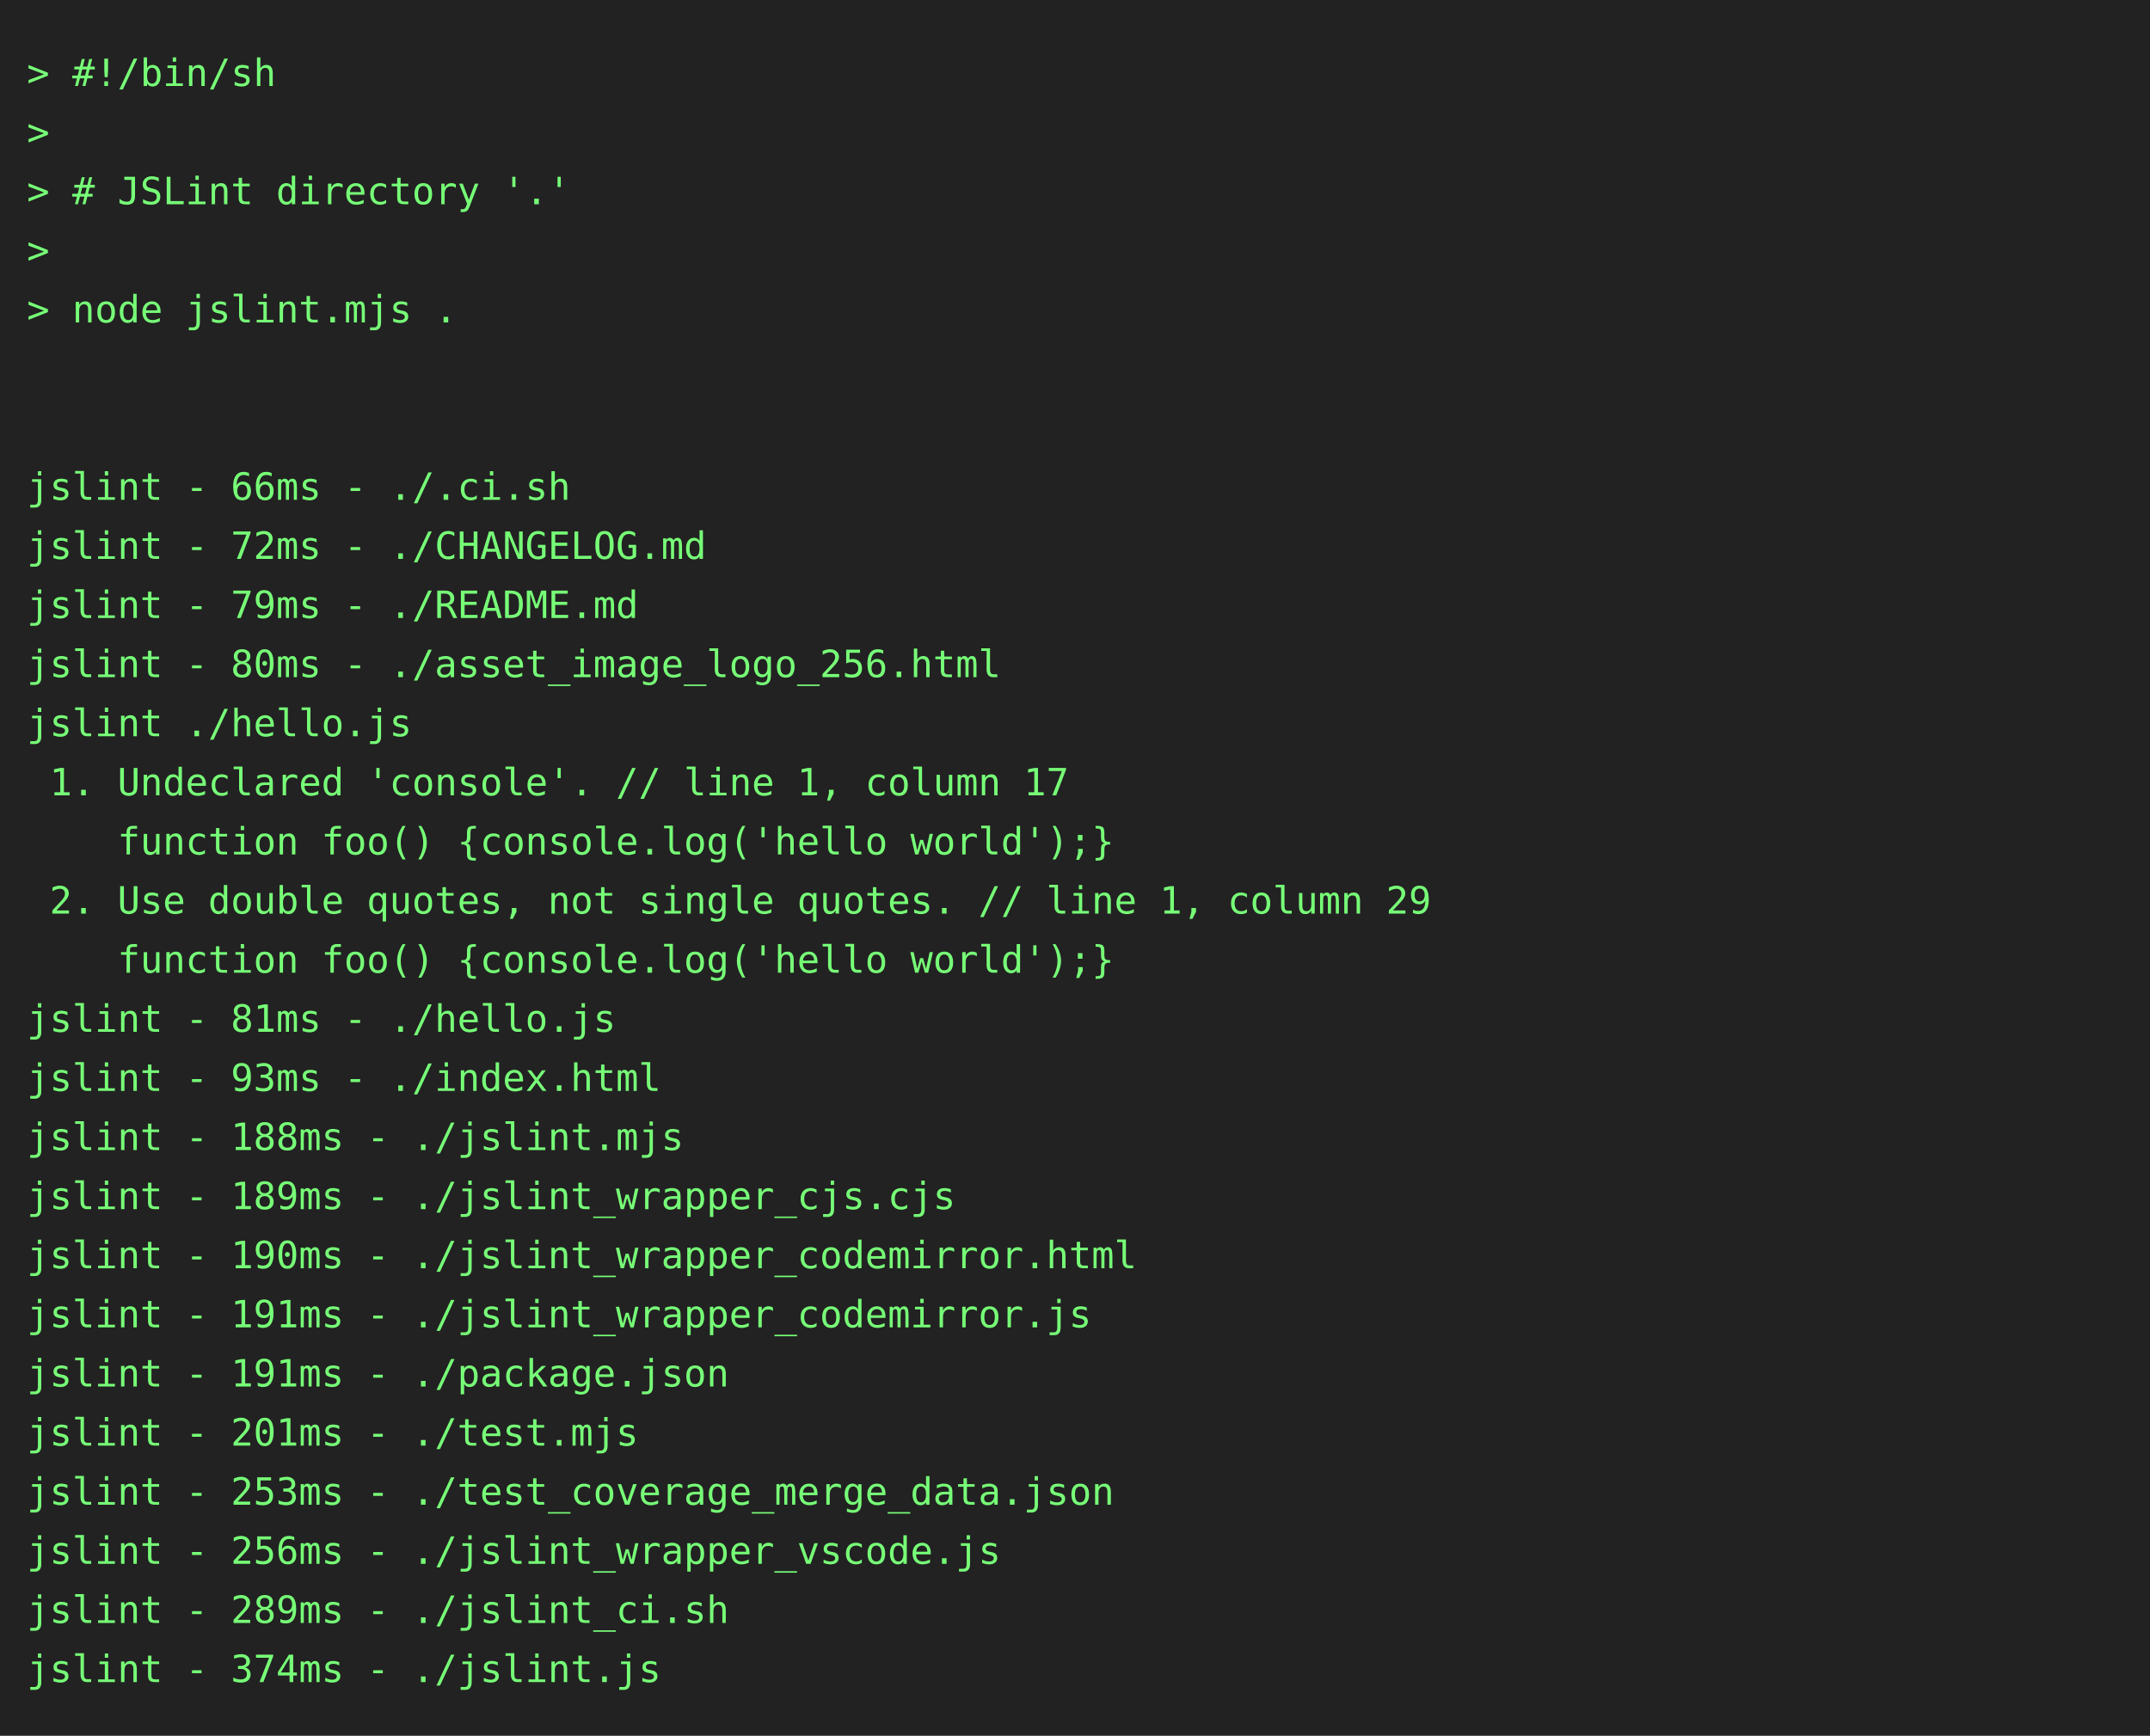
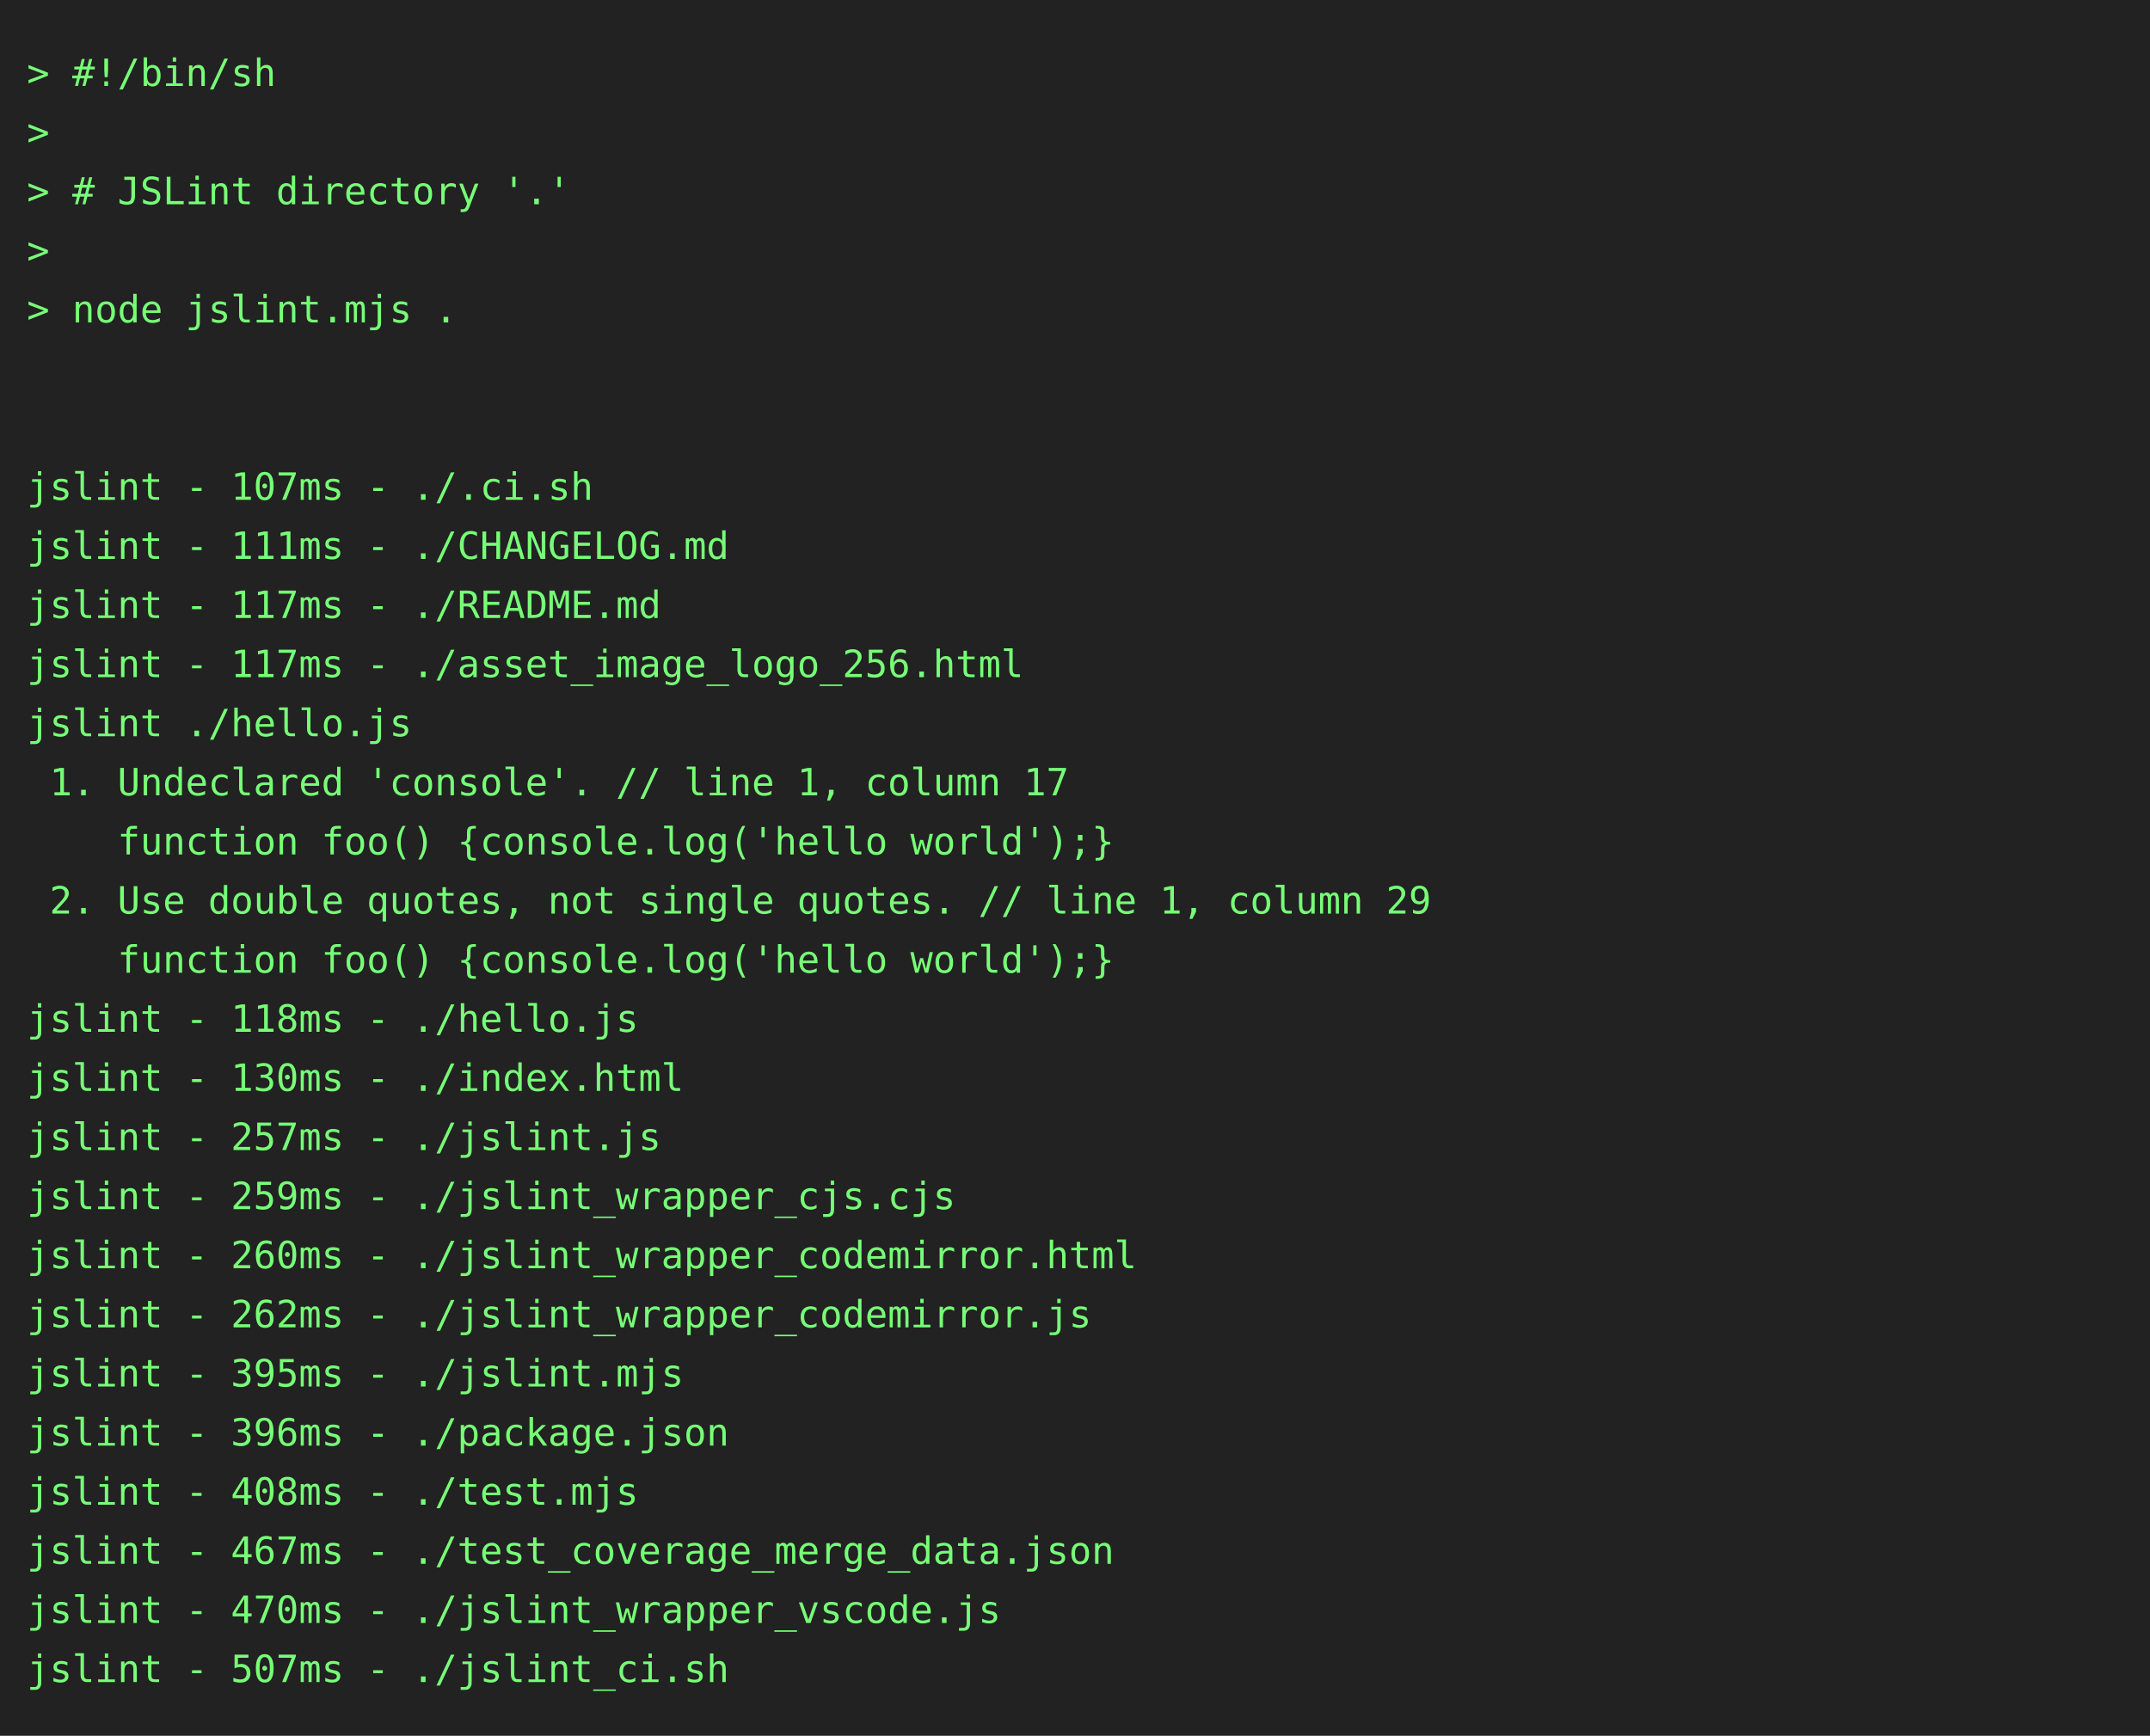
<svg xmlns="http://www.w3.org/2000/svg" height="646" width="800">
  <rect height="646" fill="#222" width="800" />
  <text fill="#7f7" font-family="consolas, menlo, monospace" font-size="14" xml:space="preserve">
    <tspan lengthAdjust="spacingAndGlyphs" textLength="768" x="10" y="32">&gt; #!/bin/sh                                                                                      </tspan>
    <tspan lengthAdjust="spacingAndGlyphs" textLength="768" x="10" y="54">&gt;                                                                                                </tspan>
    <tspan lengthAdjust="spacingAndGlyphs" textLength="768" x="10" y="76">&gt; # JSLint directory '.'                                                                         </tspan>
    <tspan lengthAdjust="spacingAndGlyphs" textLength="768" x="10" y="98">&gt;                                                                                                </tspan>
    <tspan lengthAdjust="spacingAndGlyphs" textLength="768" x="10" y="120">&gt; node jslint.mjs .                                                                              </tspan>
    <tspan lengthAdjust="spacingAndGlyphs" textLength="768" x="10" y="142">                                                                                                 </tspan>
    <tspan lengthAdjust="spacingAndGlyphs" textLength="768" x="10" y="164">                                                                                                 </tspan>
-     <tspan lengthAdjust="spacingAndGlyphs" textLength="768" x="10" y="186">jslint - 66ms - ./.ci.sh                                                                         </tspan>
-     <tspan lengthAdjust="spacingAndGlyphs" textLength="768" x="10" y="208">jslint - 72ms - ./CHANGELOG.md                                                                   </tspan>
-     <tspan lengthAdjust="spacingAndGlyphs" textLength="768" x="10" y="230">jslint - 79ms - ./README.md                                                                      </tspan>
-     <tspan lengthAdjust="spacingAndGlyphs" textLength="768" x="10" y="252">jslint - 80ms - ./asset_image_logo_256.html                                                      </tspan>
+     <tspan lengthAdjust="spacingAndGlyphs" textLength="768" x="10" y="186">jslint - 107ms - ./.ci.sh                                                                        </tspan>
+     <tspan lengthAdjust="spacingAndGlyphs" textLength="768" x="10" y="208">jslint - 111ms - ./CHANGELOG.md                                                                  </tspan>
+     <tspan lengthAdjust="spacingAndGlyphs" textLength="768" x="10" y="230">jslint - 117ms - ./README.md                                                                     </tspan>
+     <tspan lengthAdjust="spacingAndGlyphs" textLength="768" x="10" y="252">jslint - 117ms - ./asset_image_logo_256.html                                                     </tspan>
    <tspan lengthAdjust="spacingAndGlyphs" textLength="768" x="10" y="274">jslint ./hello.js                                                                                </tspan>
    <tspan lengthAdjust="spacingAndGlyphs" textLength="768" x="10" y="296"> 1. Undeclared 'console'. // line 1, column 17                                                   </tspan>
    <tspan lengthAdjust="spacingAndGlyphs" textLength="768" x="10" y="318">    function foo() {console.log('hello world');}                                                 </tspan>
    <tspan lengthAdjust="spacingAndGlyphs" textLength="768" x="10" y="340"> 2. Use double quotes, not single quotes. // line 1, column 29                                   </tspan>
    <tspan lengthAdjust="spacingAndGlyphs" textLength="768" x="10" y="362">    function foo() {console.log('hello world');}                                                 </tspan>
-     <tspan lengthAdjust="spacingAndGlyphs" textLength="768" x="10" y="384">jslint - 81ms - ./hello.js                                                                       </tspan>
-     <tspan lengthAdjust="spacingAndGlyphs" textLength="768" x="10" y="406">jslint - 93ms - ./index.html                                                                     </tspan>
-     <tspan lengthAdjust="spacingAndGlyphs" textLength="768" x="10" y="428">jslint - 188ms - ./jslint.mjs                                                                    </tspan>
-     <tspan lengthAdjust="spacingAndGlyphs" textLength="768" x="10" y="450">jslint - 189ms - ./jslint_wrapper_cjs.cjs                                                        </tspan>
-     <tspan lengthAdjust="spacingAndGlyphs" textLength="768" x="10" y="472">jslint - 190ms - ./jslint_wrapper_codemirror.html                                                </tspan>
-     <tspan lengthAdjust="spacingAndGlyphs" textLength="768" x="10" y="494">jslint - 191ms - ./jslint_wrapper_codemirror.js                                                  </tspan>
-     <tspan lengthAdjust="spacingAndGlyphs" textLength="768" x="10" y="516">jslint - 191ms - ./package.json                                                                  </tspan>
-     <tspan lengthAdjust="spacingAndGlyphs" textLength="768" x="10" y="538">jslint - 201ms - ./test.mjs                                                                      </tspan>
-     <tspan lengthAdjust="spacingAndGlyphs" textLength="768" x="10" y="560">jslint - 253ms - ./test_coverage_merge_data.json                                                 </tspan>
-     <tspan lengthAdjust="spacingAndGlyphs" textLength="768" x="10" y="582">jslint - 256ms - ./jslint_wrapper_vscode.js                                                      </tspan>
-     <tspan lengthAdjust="spacingAndGlyphs" textLength="768" x="10" y="604">jslint - 289ms - ./jslint_ci.sh                                                                  </tspan>
-     <tspan lengthAdjust="spacingAndGlyphs" textLength="768" x="10" y="626">jslint - 374ms - ./jslint.js                                                                     </tspan>
+     <tspan lengthAdjust="spacingAndGlyphs" textLength="768" x="10" y="384">jslint - 118ms - ./hello.js                                                                      </tspan>
+     <tspan lengthAdjust="spacingAndGlyphs" textLength="768" x="10" y="406">jslint - 130ms - ./index.html                                                                    </tspan>
+     <tspan lengthAdjust="spacingAndGlyphs" textLength="768" x="10" y="428">jslint - 257ms - ./jslint.js                                                                     </tspan>
+     <tspan lengthAdjust="spacingAndGlyphs" textLength="768" x="10" y="450">jslint - 259ms - ./jslint_wrapper_cjs.cjs                                                        </tspan>
+     <tspan lengthAdjust="spacingAndGlyphs" textLength="768" x="10" y="472">jslint - 260ms - ./jslint_wrapper_codemirror.html                                                </tspan>
+     <tspan lengthAdjust="spacingAndGlyphs" textLength="768" x="10" y="494">jslint - 262ms - ./jslint_wrapper_codemirror.js                                                  </tspan>
+     <tspan lengthAdjust="spacingAndGlyphs" textLength="768" x="10" y="516">jslint - 395ms - ./jslint.mjs                                                                    </tspan>
+     <tspan lengthAdjust="spacingAndGlyphs" textLength="768" x="10" y="538">jslint - 396ms - ./package.json                                                                  </tspan>
+     <tspan lengthAdjust="spacingAndGlyphs" textLength="768" x="10" y="560">jslint - 408ms - ./test.mjs                                                                      </tspan>
+     <tspan lengthAdjust="spacingAndGlyphs" textLength="768" x="10" y="582">jslint - 467ms - ./test_coverage_merge_data.json                                                 </tspan>
+     <tspan lengthAdjust="spacingAndGlyphs" textLength="768" x="10" y="604">jslint - 470ms - ./jslint_wrapper_vscode.js                                                      </tspan>
+     <tspan lengthAdjust="spacingAndGlyphs" textLength="768" x="10" y="626">jslint - 507ms - ./jslint_ci.sh                                                                  </tspan>
  </text>
</svg>
